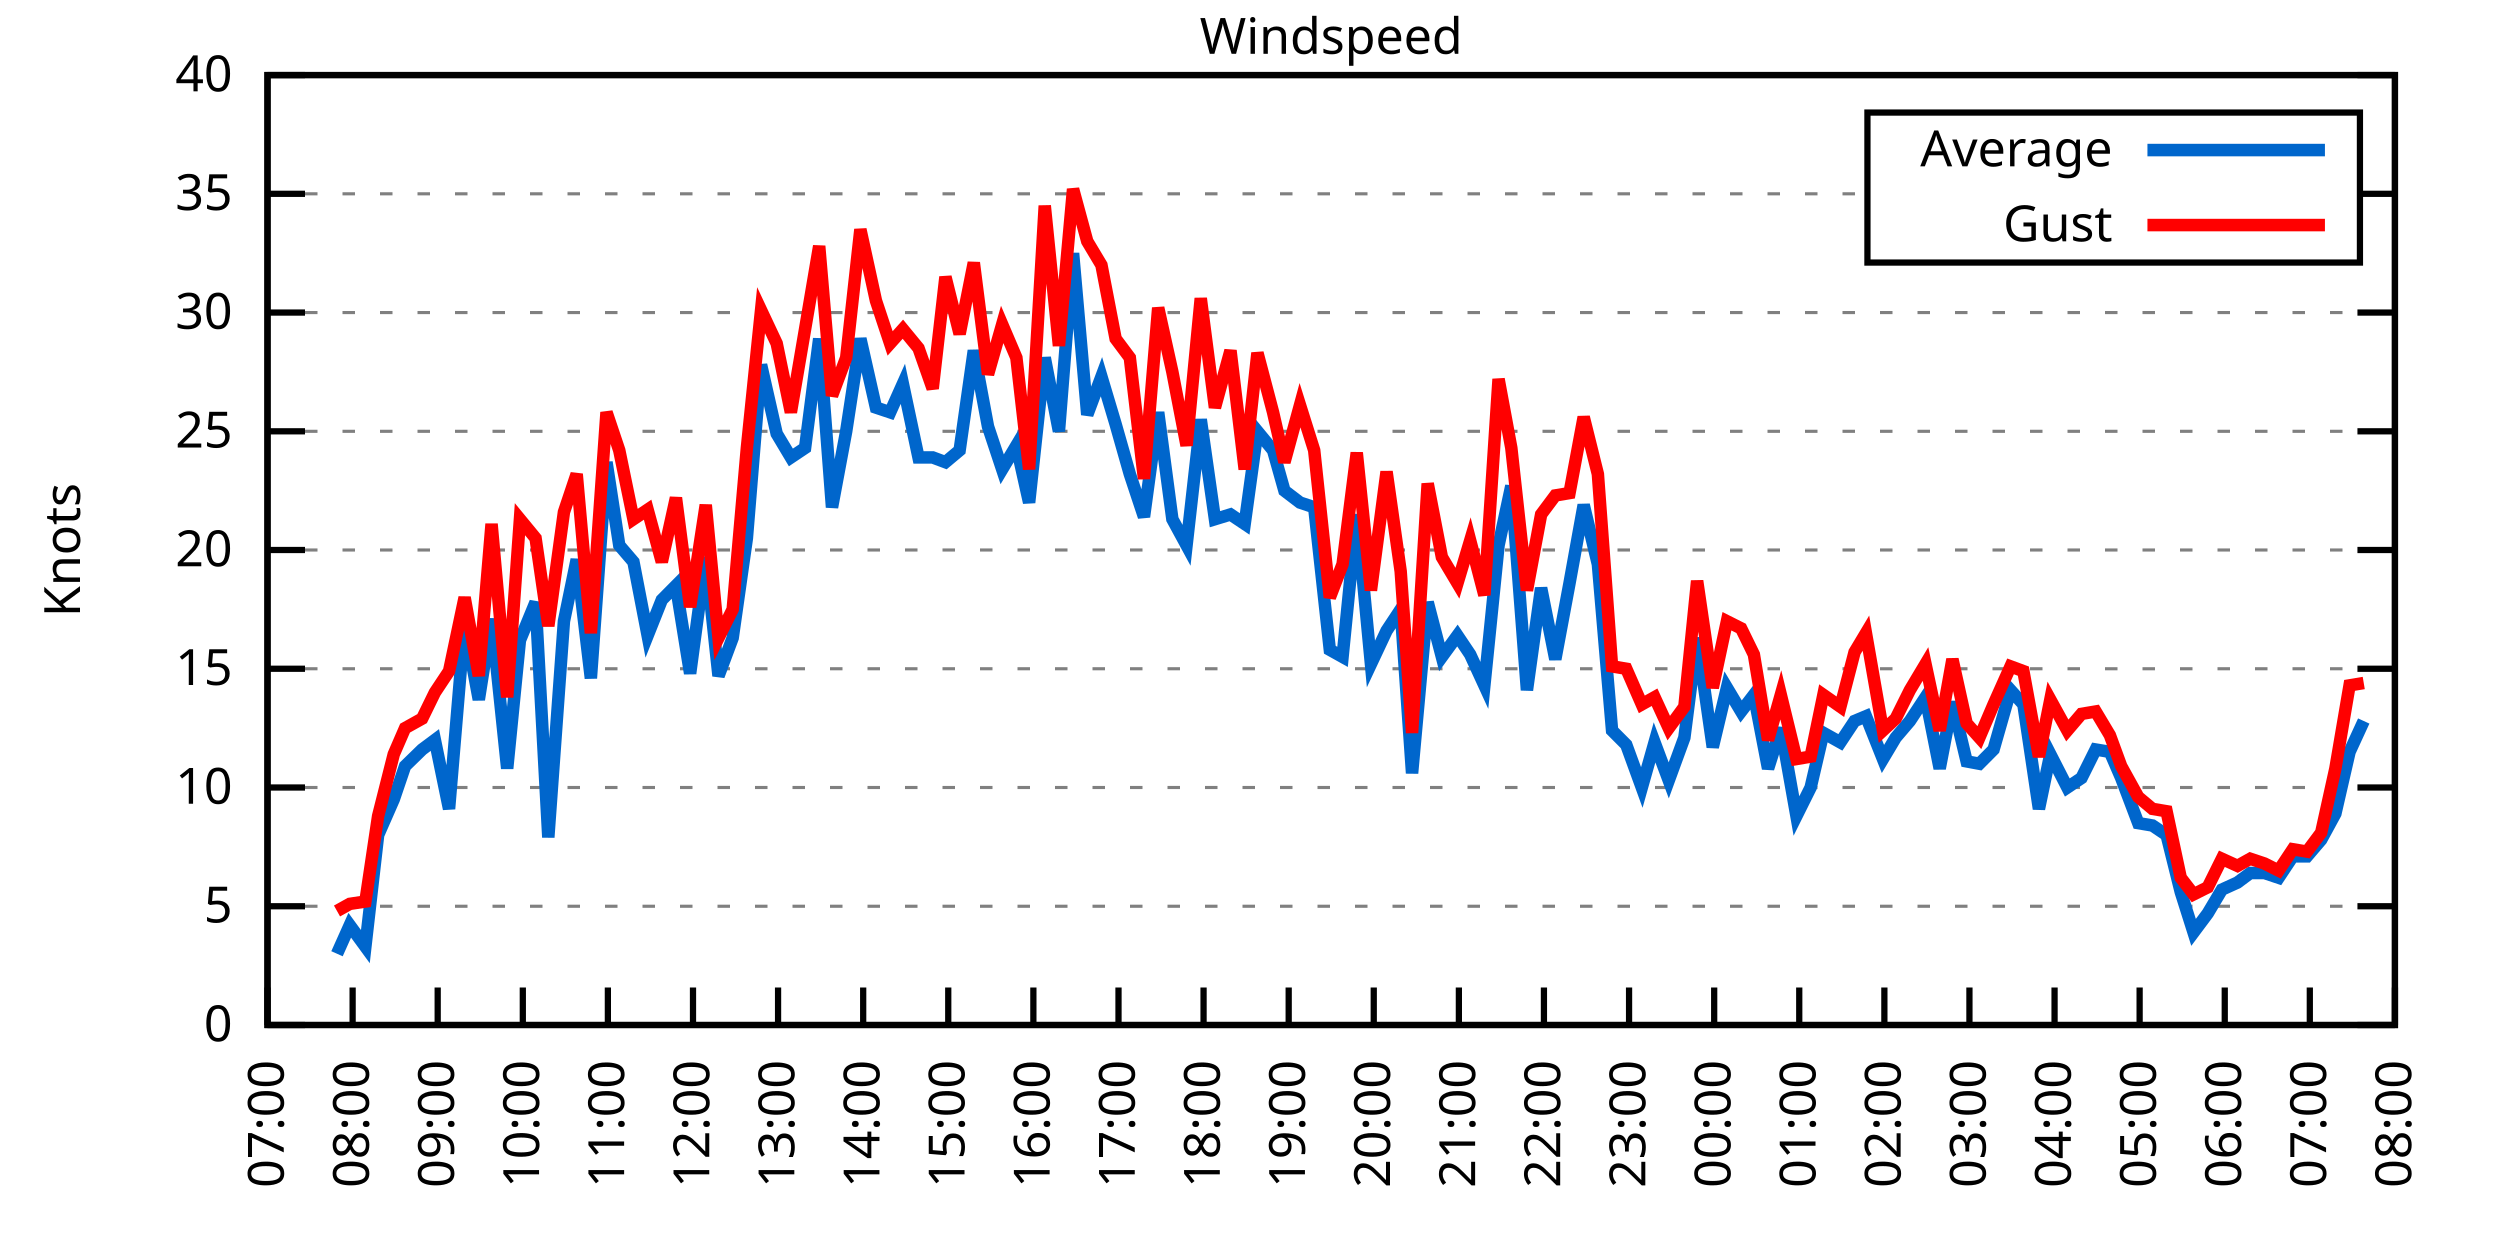
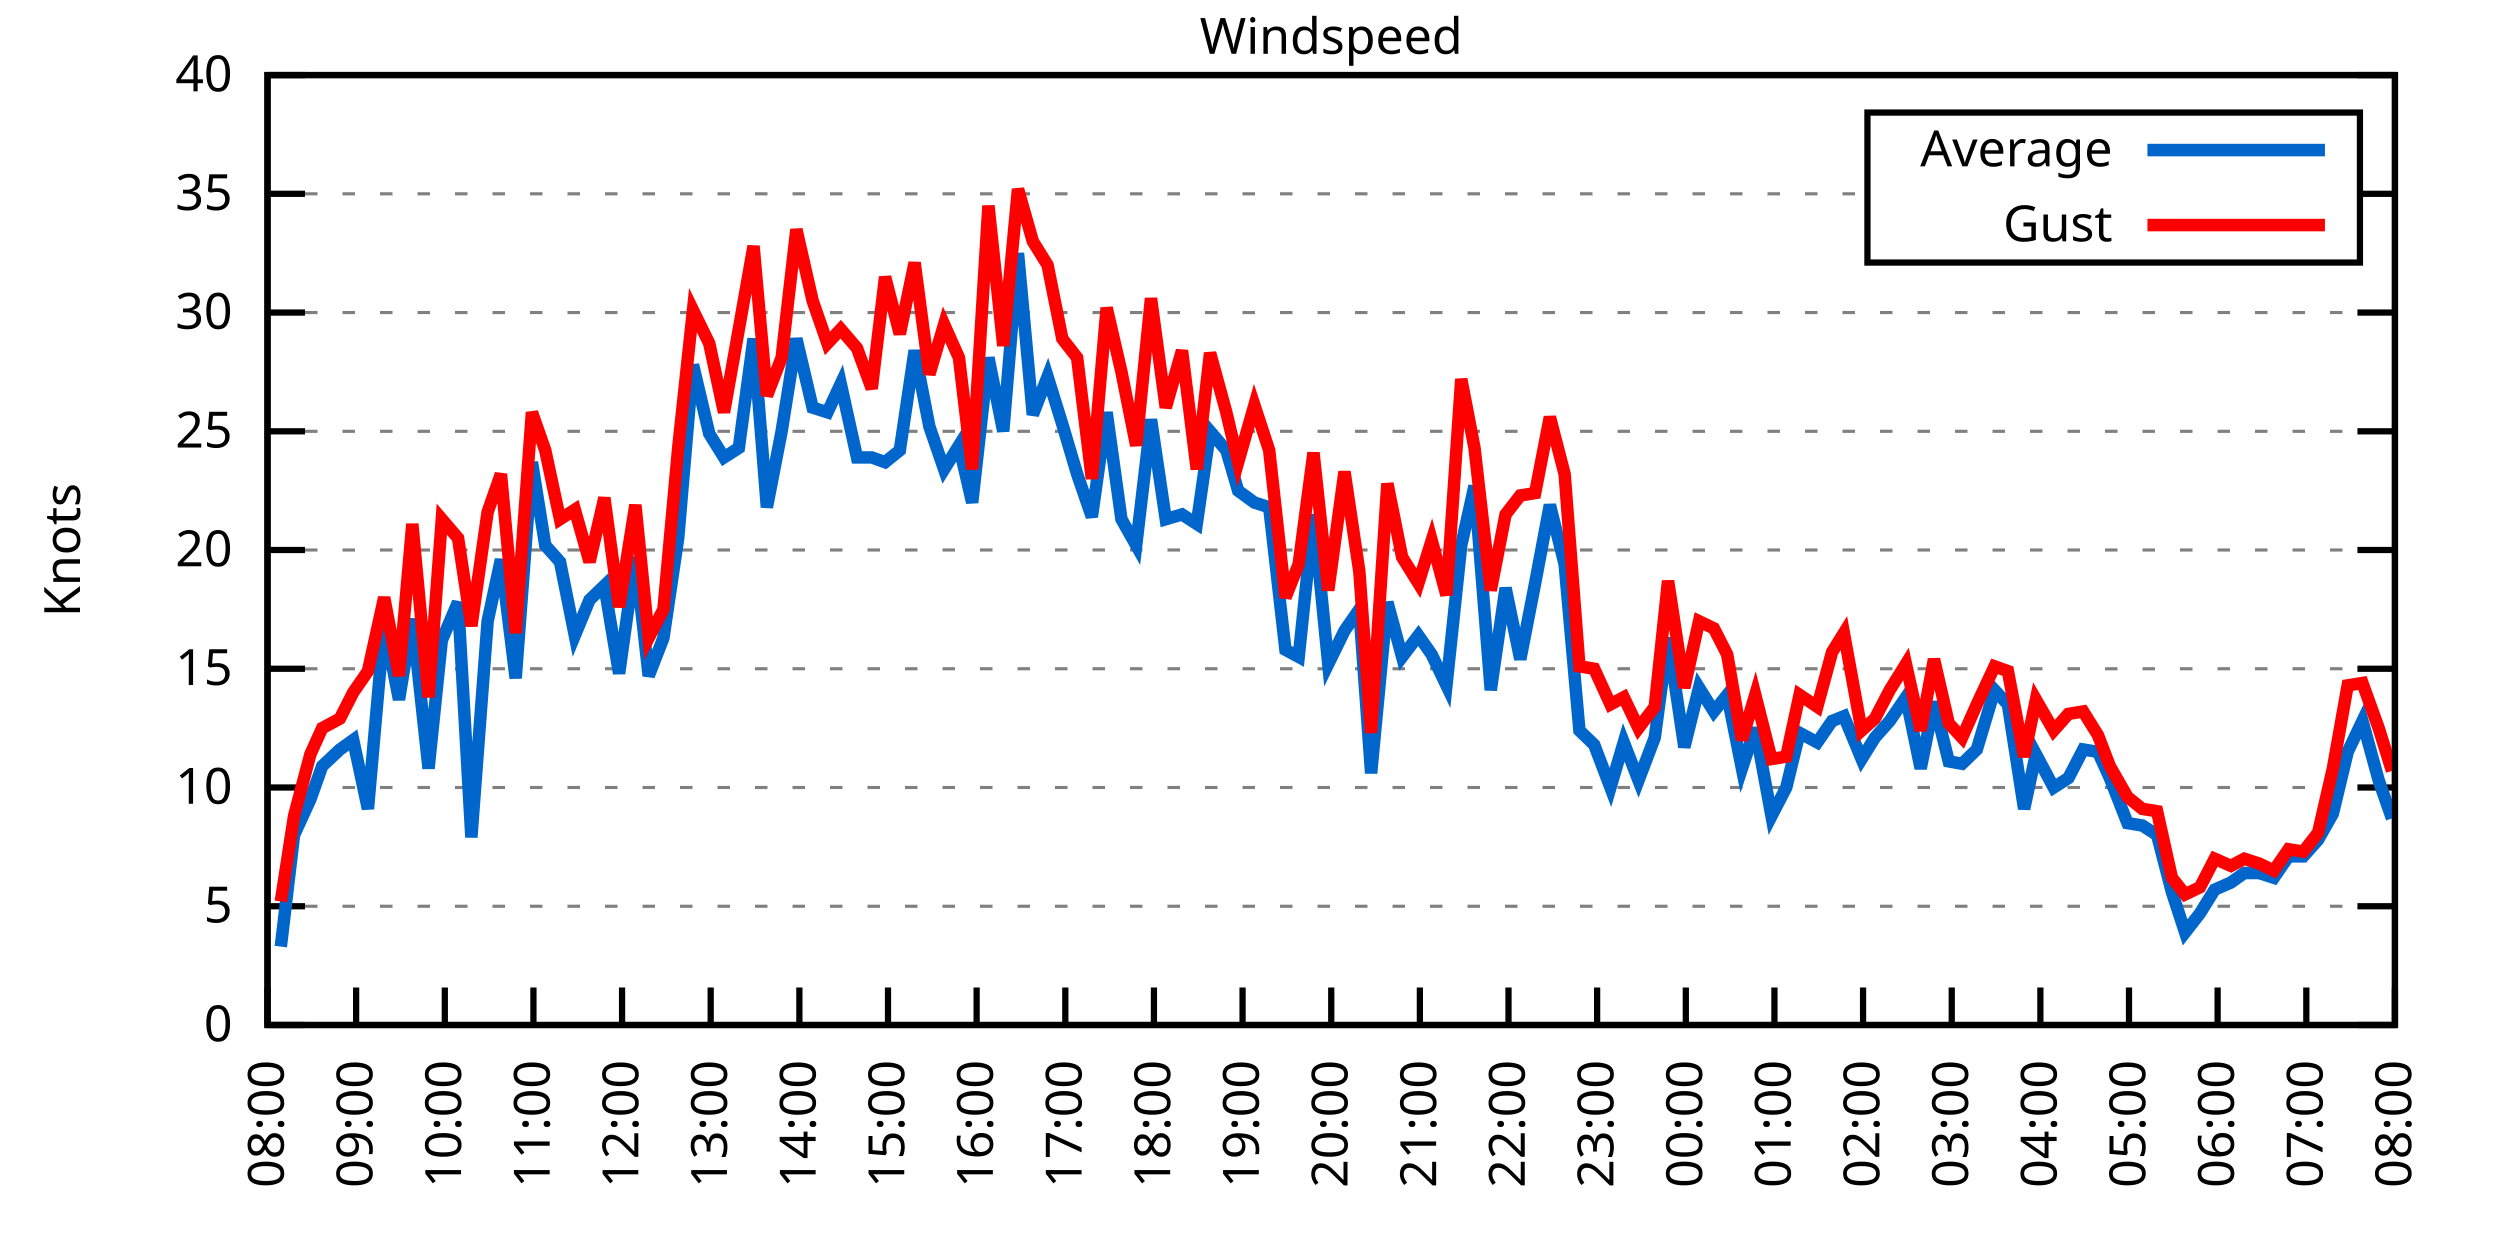
<svg xmlns="http://www.w3.org/2000/svg" xmlns:xlink="http://www.w3.org/1999/xlink" width="400" height="200" viewBox="0 0 400 200">
  <g id="gnuplot_canvas">
    <rect x="0" y="0" width="400" height="200" fill="none" />
    <defs>
      <circle id="gpDot" r="0.5" stroke-width="0.5" stroke="currentColor" />
      <path id="gpPt0" stroke-width="0.333" stroke="currentColor" d="M-1,0 h2 M0,-1 v2" />
      <path id="gpPt1" stroke-width="0.333" stroke="currentColor" d="M-1,-1 L1,1 M1,-1 L-1,1" />
      <path id="gpPt2" stroke-width="0.333" stroke="currentColor" d="M-1,0 L1,0 M0,-1 L0,1 M-1,-1 L1,1 M-1,1 L1,-1" />
      <rect id="gpPt3" stroke-width="0.333" stroke="currentColor" x="-1" y="-1" width="2" height="2" />
      <rect id="gpPt4" stroke-width="0.333" stroke="currentColor" fill="currentColor" x="-1" y="-1" width="2" height="2" />
      <circle id="gpPt5" stroke-width="0.333" stroke="currentColor" cx="0" cy="0" r="1" />
      <use xlink:href="#gpPt5" id="gpPt6" fill="currentColor" stroke="none" />
      <path id="gpPt7" stroke-width="0.333" stroke="currentColor" d="M0,-1.33 L-1.33,0.67 L1.33,0.67 z" />
      <use xlink:href="#gpPt7" id="gpPt8" fill="currentColor" stroke="none" />
      <use xlink:href="#gpPt7" id="gpPt9" stroke="currentColor" transform="rotate(180)" />
      <use xlink:href="#gpPt9" id="gpPt10" fill="currentColor" stroke="none" />
      <use xlink:href="#gpPt3" id="gpPt11" stroke="currentColor" transform="rotate(45)" />
      <use xlink:href="#gpPt11" id="gpPt12" fill="currentColor" stroke="none" />
      <path id="gpPt13" stroke-width="0.333" stroke="currentColor" d="M0,1.330 L1.265,0.411 L0.782,-1.067 L-0.782,-1.076 L-1.265,0.411 z" />
      <use xlink:href="#gpPt13" id="gpPt14" fill="currentColor" stroke="none" />
      <filter id="textbox" filterUnits="objectBoundingBox" x="0" y="0" height="1" width="1">
        <feFlood flood-color="white" flood-opacity="1" result="bgnd" />
        <feComposite in="SourceGraphic" in2="bgnd" operator="atop" />
      </filter>
      <filter id="greybox" filterUnits="objectBoundingBox" x="0" y="0" height="1" width="1">
        <feFlood flood-color="lightgrey" flood-opacity="1" result="grey" />
        <feComposite in="SourceGraphic" in2="grey" operator="atop" />
      </filter>
    </defs>
    <g fill="none" color="white" stroke="currentColor" stroke-width="1.00" stroke-linecap="butt" stroke-linejoin="miter">
</g>
    <g fill="none" color="black" stroke="currentColor" stroke-width="1.00" stroke-linecap="butt" stroke-linejoin="miter">
      <g stroke="none" shape-rendering="crispEdges">
        <polygon fill="rgb(255, 255, 255)" points="42.80,164.00 383.18,164.00 383.18,12.02 42.80,12.02 " />
      </g>
    </g>
    <g fill="none" color="black" stroke="currentColor" stroke-width="1.00" stroke-linecap="butt" stroke-linejoin="miter">
</g>
    <g fill="none" color="black" stroke="black" stroke-width="0.50" stroke-linecap="butt" stroke-linejoin="miter">
</g>
    <g fill="none" color="gray" stroke="currentColor" stroke-width="0.50" stroke-linecap="butt" stroke-linejoin="miter">
      <path stroke="gray" stroke-dasharray="2,4" class="gridline" d="M42.80,164.00 L383.19,164.00  " />
    </g>
    <g fill="none" color="gray" stroke="gray" stroke-width="1.00" stroke-linecap="butt" stroke-linejoin="miter">
</g>
    <g fill="none" color="black" stroke="currentColor" stroke-width="1.00" stroke-linecap="butt" stroke-linejoin="miter">
      <path stroke="black" d="M42.80,164.00 L48.80,164.00 M383.19,164.00 L377.19,164.00  " />
      <g transform="translate(37.20,166.60)" stroke="none" fill="black" font-family="Sans" font-size="8.00" text-anchor="end">
        <text>
          <tspan font-family="Sans"> 0</tspan>
        </text>
      </g>
    </g>
    <g fill="none" color="black" stroke="currentColor" stroke-width="1.00" stroke-linecap="butt" stroke-linejoin="miter">
</g>
    <g fill="none" color="black" stroke="black" stroke-width="0.50" stroke-linecap="butt" stroke-linejoin="miter">
</g>
    <g fill="none" color="gray" stroke="currentColor" stroke-width="0.50" stroke-linecap="butt" stroke-linejoin="miter">
      <path stroke="gray" stroke-dasharray="2,4" class="gridline" d="M42.80,145.00 L383.19,145.00  " />
    </g>
    <g fill="none" color="gray" stroke="gray" stroke-width="1.00" stroke-linecap="butt" stroke-linejoin="miter">
</g>
    <g fill="none" color="black" stroke="currentColor" stroke-width="1.00" stroke-linecap="butt" stroke-linejoin="miter">
      <path stroke="black" d="M42.80,145.00 L48.80,145.00 M383.19,145.00 L377.19,145.00  " />
      <g transform="translate(37.20,147.60)" stroke="none" fill="black" font-family="Sans" font-size="8.00" text-anchor="end">
        <text>
          <tspan font-family="Sans"> 5</tspan>
        </text>
      </g>
    </g>
    <g fill="none" color="black" stroke="currentColor" stroke-width="1.00" stroke-linecap="butt" stroke-linejoin="miter">
</g>
    <g fill="none" color="black" stroke="black" stroke-width="0.50" stroke-linecap="butt" stroke-linejoin="miter">
</g>
    <g fill="none" color="gray" stroke="currentColor" stroke-width="0.50" stroke-linecap="butt" stroke-linejoin="miter">
      <path stroke="gray" stroke-dasharray="2,4" class="gridline" d="M42.80,126.00 L383.19,126.00  " />
    </g>
    <g fill="none" color="gray" stroke="gray" stroke-width="1.00" stroke-linecap="butt" stroke-linejoin="miter">
</g>
    <g fill="none" color="black" stroke="currentColor" stroke-width="1.00" stroke-linecap="butt" stroke-linejoin="miter">
      <path stroke="black" d="M42.80,126.00 L48.80,126.00 M383.19,126.00 L377.19,126.00  " />
      <g transform="translate(37.20,128.60)" stroke="none" fill="black" font-family="Sans" font-size="8.00" text-anchor="end">
        <text>
          <tspan font-family="Sans"> 10</tspan>
        </text>
      </g>
    </g>
    <g fill="none" color="black" stroke="currentColor" stroke-width="1.00" stroke-linecap="butt" stroke-linejoin="miter">
</g>
    <g fill="none" color="black" stroke="black" stroke-width="0.50" stroke-linecap="butt" stroke-linejoin="miter">
</g>
    <g fill="none" color="gray" stroke="currentColor" stroke-width="0.50" stroke-linecap="butt" stroke-linejoin="miter">
      <path stroke="gray" stroke-dasharray="2,4" class="gridline" d="M42.80,107.00 L383.19,107.00  " />
    </g>
    <g fill="none" color="gray" stroke="gray" stroke-width="1.00" stroke-linecap="butt" stroke-linejoin="miter">
</g>
    <g fill="none" color="black" stroke="currentColor" stroke-width="1.00" stroke-linecap="butt" stroke-linejoin="miter">
      <path stroke="black" d="M42.80,107.00 L48.80,107.00 M383.19,107.00 L377.19,107.00  " />
      <g transform="translate(37.20,109.60)" stroke="none" fill="black" font-family="Sans" font-size="8.00" text-anchor="end">
        <text>
          <tspan font-family="Sans"> 15</tspan>
        </text>
      </g>
    </g>
    <g fill="none" color="black" stroke="currentColor" stroke-width="1.00" stroke-linecap="butt" stroke-linejoin="miter">
</g>
    <g fill="none" color="black" stroke="black" stroke-width="0.50" stroke-linecap="butt" stroke-linejoin="miter">
</g>
    <g fill="none" color="gray" stroke="currentColor" stroke-width="0.50" stroke-linecap="butt" stroke-linejoin="miter">
      <path stroke="gray" stroke-dasharray="2,4" class="gridline" d="M42.80,88.00 L383.19,88.00  " />
    </g>
    <g fill="none" color="gray" stroke="gray" stroke-width="1.00" stroke-linecap="butt" stroke-linejoin="miter">
</g>
    <g fill="none" color="black" stroke="currentColor" stroke-width="1.00" stroke-linecap="butt" stroke-linejoin="miter">
      <path stroke="black" d="M42.80,88.00 L48.80,88.00 M383.19,88.00 L377.19,88.00  " />
      <g transform="translate(37.20,90.60)" stroke="none" fill="black" font-family="Sans" font-size="8.00" text-anchor="end">
        <text>
          <tspan font-family="Sans"> 20</tspan>
        </text>
      </g>
    </g>
    <g fill="none" color="black" stroke="currentColor" stroke-width="1.00" stroke-linecap="butt" stroke-linejoin="miter">
</g>
    <g fill="none" color="black" stroke="black" stroke-width="0.50" stroke-linecap="butt" stroke-linejoin="miter">
</g>
    <g fill="none" color="gray" stroke="currentColor" stroke-width="0.50" stroke-linecap="butt" stroke-linejoin="miter">
      <path stroke="gray" stroke-dasharray="2,4" class="gridline" d="M42.80,69.01 L383.19,69.01  " />
    </g>
    <g fill="none" color="gray" stroke="gray" stroke-width="1.00" stroke-linecap="butt" stroke-linejoin="miter">
</g>
    <g fill="none" color="black" stroke="currentColor" stroke-width="1.00" stroke-linecap="butt" stroke-linejoin="miter">
      <path stroke="black" d="M42.80,69.01 L48.80,69.01 M383.19,69.01 L377.19,69.01  " />
      <g transform="translate(37.20,71.61)" stroke="none" fill="black" font-family="Sans" font-size="8.00" text-anchor="end">
        <text>
          <tspan font-family="Sans"> 25</tspan>
        </text>
      </g>
    </g>
    <g fill="none" color="black" stroke="currentColor" stroke-width="1.00" stroke-linecap="butt" stroke-linejoin="miter">
</g>
    <g fill="none" color="black" stroke="black" stroke-width="0.50" stroke-linecap="butt" stroke-linejoin="miter">
</g>
    <g fill="none" color="gray" stroke="currentColor" stroke-width="0.50" stroke-linecap="butt" stroke-linejoin="miter">
      <path stroke="gray" stroke-dasharray="2,4" class="gridline" d="M42.80,50.01 L383.19,50.01  " />
    </g>
    <g fill="none" color="gray" stroke="gray" stroke-width="1.00" stroke-linecap="butt" stroke-linejoin="miter">
</g>
    <g fill="none" color="black" stroke="currentColor" stroke-width="1.00" stroke-linecap="butt" stroke-linejoin="miter">
      <path stroke="black" d="M42.80,50.01 L48.80,50.01 M383.19,50.01 L377.19,50.01  " />
      <g transform="translate(37.20,52.61)" stroke="none" fill="black" font-family="Sans" font-size="8.00" text-anchor="end">
        <text>
          <tspan font-family="Sans"> 30</tspan>
        </text>
      </g>
    </g>
    <g fill="none" color="black" stroke="currentColor" stroke-width="1.00" stroke-linecap="butt" stroke-linejoin="miter">
</g>
    <g fill="none" color="black" stroke="black" stroke-width="0.50" stroke-linecap="butt" stroke-linejoin="miter">
</g>
    <g fill="none" color="gray" stroke="currentColor" stroke-width="0.50" stroke-linecap="butt" stroke-linejoin="miter">
      <path stroke="gray" stroke-dasharray="2,4" class="gridline" d="M42.80,31.01 L298.79,31.01 M377.59,31.01 L383.19,31.01  " />
    </g>
    <g fill="none" color="gray" stroke="gray" stroke-width="1.00" stroke-linecap="butt" stroke-linejoin="miter">
</g>
    <g fill="none" color="black" stroke="currentColor" stroke-width="1.00" stroke-linecap="butt" stroke-linejoin="miter">
      <path stroke="black" d="M42.80,31.01 L48.80,31.01 M383.19,31.01 L377.19,31.01  " />
      <g transform="translate(37.20,33.61)" stroke="none" fill="black" font-family="Sans" font-size="8.00" text-anchor="end">
        <text>
          <tspan font-family="Sans"> 35</tspan>
        </text>
      </g>
    </g>
    <g fill="none" color="black" stroke="currentColor" stroke-width="1.00" stroke-linecap="butt" stroke-linejoin="miter">
</g>
    <g fill="none" color="black" stroke="black" stroke-width="0.50" stroke-linecap="butt" stroke-linejoin="miter">
</g>
    <g fill="none" color="gray" stroke="currentColor" stroke-width="0.50" stroke-linecap="butt" stroke-linejoin="miter">
      <path stroke="gray" stroke-dasharray="2,4" class="gridline" d="M42.80,12.01 L383.19,12.01  " />
    </g>
    <g fill="none" color="gray" stroke="gray" stroke-width="1.00" stroke-linecap="butt" stroke-linejoin="miter">
</g>
    <g fill="none" color="black" stroke="currentColor" stroke-width="1.00" stroke-linecap="butt" stroke-linejoin="miter">
      <path stroke="black" d="M42.80,12.01 L48.80,12.01 M383.19,12.01 L377.19,12.01  " />
      <g transform="translate(37.20,14.61)" stroke="none" fill="black" font-family="Sans" font-size="8.00" text-anchor="end">
        <text>
          <tspan font-family="Sans"> 40</tspan>
        </text>
      </g>
    </g>
    <g fill="none" color="black" stroke="currentColor" stroke-width="1.00" stroke-linecap="butt" stroke-linejoin="miter">
      <path stroke="black" d="M42.80,164.00 L42.80,158.00  " />
      <g transform="translate(45.40,169.60) rotate(270.00)" stroke="none" fill="black" font-family="Sans" font-size="8.00" text-anchor="end">
        <text>
-           <tspan font-family="Sans">07:00</tspan>
-         </text>
-       </g>
-     </g>
-     <g fill="none" color="black" stroke="currentColor" stroke-width="1.00" stroke-linecap="butt" stroke-linejoin="miter">
-       <path stroke="black" d="M56.42,164.00 L56.42,158.00  " />
-       <g transform="translate(59.02,169.60) rotate(270.00)" stroke="none" fill="black" font-family="Sans" font-size="8.00" text-anchor="end">
-         <text>
          <tspan font-family="Sans">08:00</tspan>
        </text>
      </g>
    </g>
    <g fill="none" color="black" stroke="currentColor" stroke-width="1.00" stroke-linecap="butt" stroke-linejoin="miter">
-       <path stroke="black" d="M70.03,164.00 L70.03,158.00  " />
-       <g transform="translate(72.63,169.60) rotate(270.00)" stroke="none" fill="black" font-family="Sans" font-size="8.00" text-anchor="end">
+       <path stroke="black" d="M56.98,164.00 L56.98,158.00  " />
+       <g transform="translate(59.58,169.60) rotate(270.00)" stroke="none" fill="black" font-family="Sans" font-size="8.00" text-anchor="end">
        <text>
          <tspan font-family="Sans">09:00</tspan>
        </text>
      </g>
    </g>
    <g fill="none" color="black" stroke="currentColor" stroke-width="1.00" stroke-linecap="butt" stroke-linejoin="miter">
-       <path stroke="black" d="M83.65,164.00 L83.65,158.00  " />
-       <g transform="translate(86.25,169.60) rotate(270.00)" stroke="none" fill="black" font-family="Sans" font-size="8.00" text-anchor="end">
+       <path stroke="black" d="M71.17,164.00 L71.17,158.00  " />
+       <g transform="translate(73.77,169.60) rotate(270.00)" stroke="none" fill="black" font-family="Sans" font-size="8.00" text-anchor="end">
        <text>
          <tspan font-family="Sans">10:00</tspan>
        </text>
      </g>
    </g>
    <g fill="none" color="black" stroke="currentColor" stroke-width="1.00" stroke-linecap="butt" stroke-linejoin="miter">
-       <path stroke="black" d="M97.26,164.00 L97.26,158.00  " />
-       <g transform="translate(99.86,169.60) rotate(270.00)" stroke="none" fill="black" font-family="Sans" font-size="8.00" text-anchor="end">
+       <path stroke="black" d="M85.35,164.00 L85.35,158.00  " />
+       <g transform="translate(87.95,169.60) rotate(270.00)" stroke="none" fill="black" font-family="Sans" font-size="8.00" text-anchor="end">
        <text>
          <tspan font-family="Sans">11:00</tspan>
        </text>
      </g>
    </g>
    <g fill="none" color="black" stroke="currentColor" stroke-width="1.00" stroke-linecap="butt" stroke-linejoin="miter">
-       <path stroke="black" d="M110.88,164.00 L110.88,158.00  " />
-       <g transform="translate(113.48,169.60) rotate(270.00)" stroke="none" fill="black" font-family="Sans" font-size="8.00" text-anchor="end">
+       <path stroke="black" d="M99.53,164.00 L99.53,158.00  " />
+       <g transform="translate(102.13,169.60) rotate(270.00)" stroke="none" fill="black" font-family="Sans" font-size="8.00" text-anchor="end">
        <text>
          <tspan font-family="Sans">12:00</tspan>
        </text>
      </g>
    </g>
    <g fill="none" color="black" stroke="currentColor" stroke-width="1.00" stroke-linecap="butt" stroke-linejoin="miter">
-       <path stroke="black" d="M124.49,164.00 L124.49,158.00  " />
-       <g transform="translate(127.09,169.60) rotate(270.00)" stroke="none" fill="black" font-family="Sans" font-size="8.00" text-anchor="end">
+       <path stroke="black" d="M113.71,164.00 L113.71,158.00  " />
+       <g transform="translate(116.31,169.60) rotate(270.00)" stroke="none" fill="black" font-family="Sans" font-size="8.00" text-anchor="end">
        <text>
          <tspan font-family="Sans">13:00</tspan>
        </text>
      </g>
    </g>
    <g fill="none" color="black" stroke="currentColor" stroke-width="1.00" stroke-linecap="butt" stroke-linejoin="miter">
-       <path stroke="black" d="M138.11,164.00 L138.11,158.00  " />
-       <g transform="translate(140.71,169.60) rotate(270.00)" stroke="none" fill="black" font-family="Sans" font-size="8.00" text-anchor="end">
+       <path stroke="black" d="M127.90,164.00 L127.90,158.00  " />
+       <g transform="translate(130.50,169.60) rotate(270.00)" stroke="none" fill="black" font-family="Sans" font-size="8.00" text-anchor="end">
        <text>
          <tspan font-family="Sans">14:00</tspan>
        </text>
      </g>
    </g>
    <g fill="none" color="black" stroke="currentColor" stroke-width="1.00" stroke-linecap="butt" stroke-linejoin="miter">
-       <path stroke="black" d="M151.72,164.00 L151.72,158.00  " />
-       <g transform="translate(154.32,169.60) rotate(270.00)" stroke="none" fill="black" font-family="Sans" font-size="8.00" text-anchor="end">
+       <path stroke="black" d="M142.08,164.00 L142.08,158.00  " />
+       <g transform="translate(144.68,169.60) rotate(270.00)" stroke="none" fill="black" font-family="Sans" font-size="8.00" text-anchor="end">
        <text>
          <tspan font-family="Sans">15:00</tspan>
        </text>
      </g>
    </g>
    <g fill="none" color="black" stroke="currentColor" stroke-width="1.00" stroke-linecap="butt" stroke-linejoin="miter">
-       <path stroke="black" d="M165.34,164.00 L165.34,158.00  " />
-       <g transform="translate(167.94,169.60) rotate(270.00)" stroke="none" fill="black" font-family="Sans" font-size="8.00" text-anchor="end">
+       <path stroke="black" d="M156.26,164.00 L156.26,158.00  " />
+       <g transform="translate(158.86,169.60) rotate(270.00)" stroke="none" fill="black" font-family="Sans" font-size="8.00" text-anchor="end">
        <text>
          <tspan font-family="Sans">16:00</tspan>
        </text>
      </g>
    </g>
    <g fill="none" color="black" stroke="currentColor" stroke-width="1.00" stroke-linecap="butt" stroke-linejoin="miter">
-       <path stroke="black" d="M178.96,164.00 L178.96,158.00  " />
-       <g transform="translate(181.56,169.60) rotate(270.00)" stroke="none" fill="black" font-family="Sans" font-size="8.00" text-anchor="end">
+       <path stroke="black" d="M170.45,164.00 L170.45,158.00  " />
+       <g transform="translate(173.05,169.60) rotate(270.00)" stroke="none" fill="black" font-family="Sans" font-size="8.00" text-anchor="end">
        <text>
          <tspan font-family="Sans">17:00</tspan>
        </text>
      </g>
    </g>
    <g fill="none" color="black" stroke="currentColor" stroke-width="1.00" stroke-linecap="butt" stroke-linejoin="miter">
-       <path stroke="black" d="M192.57,164.00 L192.57,158.00  " />
-       <g transform="translate(195.17,169.60) rotate(270.00)" stroke="none" fill="black" font-family="Sans" font-size="8.00" text-anchor="end">
+       <path stroke="black" d="M184.63,164.00 L184.63,158.00  " />
+       <g transform="translate(187.23,169.60) rotate(270.00)" stroke="none" fill="black" font-family="Sans" font-size="8.00" text-anchor="end">
        <text>
          <tspan font-family="Sans">18:00</tspan>
        </text>
      </g>
    </g>
    <g fill="none" color="black" stroke="currentColor" stroke-width="1.00" stroke-linecap="butt" stroke-linejoin="miter">
-       <path stroke="black" d="M206.19,164.00 L206.19,158.00  " />
-       <g transform="translate(208.79,169.60) rotate(270.00)" stroke="none" fill="black" font-family="Sans" font-size="8.00" text-anchor="end">
+       <path stroke="black" d="M198.81,164.00 L198.81,158.00  " />
+       <g transform="translate(201.41,169.60) rotate(270.00)" stroke="none" fill="black" font-family="Sans" font-size="8.00" text-anchor="end">
        <text>
          <tspan font-family="Sans">19:00</tspan>
        </text>
      </g>
    </g>
    <g fill="none" color="black" stroke="currentColor" stroke-width="1.00" stroke-linecap="butt" stroke-linejoin="miter">
-       <path stroke="black" d="M219.80,164.00 L219.80,158.00  " />
-       <g transform="translate(222.40,169.60) rotate(270.00)" stroke="none" fill="black" font-family="Sans" font-size="8.00" text-anchor="end">
+       <path stroke="black" d="M213.00,164.00 L213.00,158.00  " />
+       <g transform="translate(215.60,169.60) rotate(270.00)" stroke="none" fill="black" font-family="Sans" font-size="8.00" text-anchor="end">
        <text>
          <tspan font-family="Sans">20:00</tspan>
        </text>
      </g>
    </g>
    <g fill="none" color="black" stroke="currentColor" stroke-width="1.00" stroke-linecap="butt" stroke-linejoin="miter">
-       <path stroke="black" d="M233.42,164.00 L233.42,158.00  " />
-       <g transform="translate(236.02,169.60) rotate(270.00)" stroke="none" fill="black" font-family="Sans" font-size="8.00" text-anchor="end">
+       <path stroke="black" d="M227.18,164.00 L227.18,158.00  " />
+       <g transform="translate(229.78,169.60) rotate(270.00)" stroke="none" fill="black" font-family="Sans" font-size="8.00" text-anchor="end">
        <text>
          <tspan font-family="Sans">21:00</tspan>
        </text>
      </g>
    </g>
    <g fill="none" color="black" stroke="currentColor" stroke-width="1.00" stroke-linecap="butt" stroke-linejoin="miter">
-       <path stroke="black" d="M247.03,164.00 L247.03,158.00  " />
-       <g transform="translate(249.63,169.60) rotate(270.00)" stroke="none" fill="black" font-family="Sans" font-size="8.00" text-anchor="end">
+       <path stroke="black" d="M241.36,164.00 L241.36,158.00  " />
+       <g transform="translate(243.96,169.60) rotate(270.00)" stroke="none" fill="black" font-family="Sans" font-size="8.00" text-anchor="end">
        <text>
          <tspan font-family="Sans">22:00</tspan>
        </text>
      </g>
    </g>
    <g fill="none" color="black" stroke="currentColor" stroke-width="1.00" stroke-linecap="butt" stroke-linejoin="miter">
-       <path stroke="black" d="M260.65,164.00 L260.65,158.00  " />
-       <g transform="translate(263.25,169.60) rotate(270.00)" stroke="none" fill="black" font-family="Sans" font-size="8.00" text-anchor="end">
+       <path stroke="black" d="M255.54,164.00 L255.54,158.00  " />
+       <g transform="translate(258.14,169.60) rotate(270.00)" stroke="none" fill="black" font-family="Sans" font-size="8.00" text-anchor="end">
        <text>
          <tspan font-family="Sans">23:00</tspan>
        </text>
      </g>
    </g>
    <g fill="none" color="black" stroke="currentColor" stroke-width="1.00" stroke-linecap="butt" stroke-linejoin="miter">
-       <path stroke="black" d="M274.27,164.00 L274.27,158.00  " />
-       <g transform="translate(276.87,169.60) rotate(270.00)" stroke="none" fill="black" font-family="Sans" font-size="8.00" text-anchor="end">
+       <path stroke="black" d="M269.73,164.00 L269.73,158.00  " />
+       <g transform="translate(272.33,169.60) rotate(270.00)" stroke="none" fill="black" font-family="Sans" font-size="8.00" text-anchor="end">
        <text>
          <tspan font-family="Sans">00:00</tspan>
        </text>
      </g>
    </g>
    <g fill="none" color="black" stroke="currentColor" stroke-width="1.00" stroke-linecap="butt" stroke-linejoin="miter">
-       <path stroke="black" d="M287.88,164.00 L287.88,158.00  " />
-       <g transform="translate(290.48,169.60) rotate(270.00)" stroke="none" fill="black" font-family="Sans" font-size="8.00" text-anchor="end">
+       <path stroke="black" d="M283.91,164.00 L283.91,158.00  " />
+       <g transform="translate(286.51,169.60) rotate(270.00)" stroke="none" fill="black" font-family="Sans" font-size="8.00" text-anchor="end">
        <text>
          <tspan font-family="Sans">01:00</tspan>
        </text>
      </g>
    </g>
    <g fill="none" color="black" stroke="currentColor" stroke-width="1.00" stroke-linecap="butt" stroke-linejoin="miter">
-       <path stroke="black" d="M301.50,164.00 L301.50,158.00  " />
-       <g transform="translate(304.10,169.60) rotate(270.00)" stroke="none" fill="black" font-family="Sans" font-size="8.00" text-anchor="end">
+       <path stroke="black" d="M298.09,164.00 L298.09,158.00  " />
+       <g transform="translate(300.69,169.60) rotate(270.00)" stroke="none" fill="black" font-family="Sans" font-size="8.00" text-anchor="end">
        <text>
          <tspan font-family="Sans">02:00</tspan>
        </text>
      </g>
    </g>
    <g fill="none" color="black" stroke="currentColor" stroke-width="1.00" stroke-linecap="butt" stroke-linejoin="miter">
-       <path stroke="black" d="M315.11,164.00 L315.11,158.00  " />
-       <g transform="translate(317.71,169.60) rotate(270.00)" stroke="none" fill="black" font-family="Sans" font-size="8.00" text-anchor="end">
+       <path stroke="black" d="M312.28,164.00 L312.28,158.00  " />
+       <g transform="translate(314.88,169.60) rotate(270.00)" stroke="none" fill="black" font-family="Sans" font-size="8.00" text-anchor="end">
        <text>
          <tspan font-family="Sans">03:00</tspan>
        </text>
      </g>
    </g>
    <g fill="none" color="black" stroke="currentColor" stroke-width="1.00" stroke-linecap="butt" stroke-linejoin="miter">
-       <path stroke="black" d="M328.73,164.00 L328.73,158.00  " />
-       <g transform="translate(331.33,169.60) rotate(270.00)" stroke="none" fill="black" font-family="Sans" font-size="8.00" text-anchor="end">
+       <path stroke="black" d="M326.46,164.00 L326.46,158.00  " />
+       <g transform="translate(329.06,169.60) rotate(270.00)" stroke="none" fill="black" font-family="Sans" font-size="8.00" text-anchor="end">
        <text>
          <tspan font-family="Sans">04:00</tspan>
        </text>
      </g>
    </g>
    <g fill="none" color="black" stroke="currentColor" stroke-width="1.00" stroke-linecap="butt" stroke-linejoin="miter">
-       <path stroke="black" d="M342.34,164.00 L342.34,158.00  " />
-       <g transform="translate(344.94,169.60) rotate(270.00)" stroke="none" fill="black" font-family="Sans" font-size="8.00" text-anchor="end">
+       <path stroke="black" d="M340.64,164.00 L340.64,158.00  " />
+       <g transform="translate(343.24,169.60) rotate(270.00)" stroke="none" fill="black" font-family="Sans" font-size="8.00" text-anchor="end">
        <text>
          <tspan font-family="Sans">05:00</tspan>
        </text>
      </g>
    </g>
    <g fill="none" color="black" stroke="currentColor" stroke-width="1.00" stroke-linecap="butt" stroke-linejoin="miter">
-       <path stroke="black" d="M355.96,164.00 L355.96,158.00  " />
-       <g transform="translate(358.56,169.60) rotate(270.00)" stroke="none" fill="black" font-family="Sans" font-size="8.00" text-anchor="end">
+       <path stroke="black" d="M354.82,164.00 L354.82,158.00  " />
+       <g transform="translate(357.42,169.60) rotate(270.00)" stroke="none" fill="black" font-family="Sans" font-size="8.00" text-anchor="end">
        <text>
          <tspan font-family="Sans">06:00</tspan>
        </text>
      </g>
    </g>
    <g fill="none" color="black" stroke="currentColor" stroke-width="1.00" stroke-linecap="butt" stroke-linejoin="miter">
-       <path stroke="black" d="M369.57,164.00 L369.57,158.00  " />
-       <g transform="translate(372.17,169.60) rotate(270.00)" stroke="none" fill="black" font-family="Sans" font-size="8.00" text-anchor="end">
+       <path stroke="black" d="M369.01,164.00 L369.01,158.00  " />
+       <g transform="translate(371.61,169.60) rotate(270.00)" stroke="none" fill="black" font-family="Sans" font-size="8.00" text-anchor="end">
        <text>
          <tspan font-family="Sans">07:00</tspan>
        </text>
      </g>
    </g>
    <g fill="none" color="black" stroke="currentColor" stroke-width="1.00" stroke-linecap="butt" stroke-linejoin="miter">
      <path stroke="black" d="M383.19,164.00 L383.19,158.00  " />
      <g transform="translate(385.79,169.60) rotate(270.00)" stroke="none" fill="black" font-family="Sans" font-size="8.00" text-anchor="end">
        <text>
          <tspan font-family="Sans">08:00</tspan>
        </text>
      </g>
    </g>
    <g fill="none" color="black" stroke="currentColor" stroke-width="1.00" stroke-linecap="butt" stroke-linejoin="miter">
</g>
    <g fill="none" color="black" stroke="currentColor" stroke-width="1.00" stroke-linecap="butt" stroke-linejoin="miter">
      <path stroke="black" d="M42.80,12.01 L42.80,164.00 L383.19,164.00 L383.19,12.01 L42.80,12.01 Z  " />
    </g>
    <g fill="none" color="black" stroke="currentColor" stroke-width="1.00" stroke-linecap="butt" stroke-linejoin="miter">
</g>
    <g fill="none" color="black" stroke="currentColor" stroke-width="1.00" stroke-linecap="butt" stroke-linejoin="miter">
      <path stroke="black" d="M298.79,42.01 L298.79,18.01 L377.59,18.01 L377.59,42.01 L298.79,42.01 Z  " />
    </g>
    <g id="Windspeed_plot_1">
      <g fill="none" color="white" stroke="black" stroke-width="2.00" stroke-linecap="butt" stroke-linejoin="miter">
</g>
      <g fill="none" color="black" stroke="currentColor" stroke-width="2.00" stroke-linecap="butt" stroke-linejoin="miter">
        <g transform="translate(337.99,26.61)" stroke="none" fill="black" font-family="Sans" font-size="8.00" text-anchor="end">
          <text>
            <tspan font-family="Sans">Average</tspan>
          </text>
        </g>
      </g>
      <g fill="none" color="black" stroke="currentColor" stroke-width="2.00" stroke-linecap="butt" stroke-linejoin="miter">
-         <path stroke="rgb(  0, 102, 204)" d="M343.59,24.01 L371.99,24.01 M53.92,152.60 L55.96,148.04 L58.46,151.46 L60.50,133.60 L63.00,127.90 L64.81,122.58   L67.54,119.92 L69.58,118.40 L71.85,129.42 L74.34,99.78 L76.61,111.94 L78.65,99.02 L81.15,122.96 L83.19,102.44   L85.69,96.36 L87.73,133.98 L90.23,99.40 L92.27,89.52 L94.54,108.52 L97.04,73.95 L99.08,87.25 L101.35,89.90   L103.62,101.68 L105.89,95.98 L108.15,93.70 L110.42,107.76 L112.92,89.14 L114.96,108.14 L117.23,102.06 L119.50,86.11   L121.77,58.37 L124.27,69.39 L126.54,73.19 L128.81,71.67 L131.07,54.19 L133.12,81.17 L135.39,69.01 L137.66,54.19   L140.15,65.21 L142.42,65.97 L144.46,61.41 L146.96,73.19 L149.23,73.19 L151.27,73.95 L153.54,72.05 L155.81,56.09   L158.08,68.25 L160.35,75.09 L162.62,71.29 L164.66,80.41 L167.16,57.23 L169.43,69.01 L171.69,40.51 L173.96,66.35   L176.23,60.27 L178.50,67.87 L180.77,75.85 L183.04,82.69 L185.31,65.97 L187.58,83.07 L189.85,87.25 L192.12,67.11   L194.39,83.07 L196.88,82.31 L199.15,83.83 L201.19,69.01 L203.69,72.05 L205.51,78.51 L208.00,80.41 L210.27,81.17   L212.77,103.96 L214.81,105.10 L217.08,82.31 L219.35,106.24 L221.85,100.92 L224.11,97.50 L225.93,123.72 L228.43,96.36   L230.70,105.10 L233.19,101.68 L235.23,104.72 L237.50,109.66 L239.77,87.25 L241.81,77.75 L244.31,110.42 L246.58,94.08   L248.85,105.48 L251.12,93.32 L253.39,80.79 L255.66,90.28 L257.93,116.88 L260.20,119.16 L262.69,126.00 L264.73,118.78   L267.00,124.86 L269.50,118.02 L271.54,102.06 L274.04,119.54 L276.31,110.04 L278.58,113.84 L280.62,111.18 L282.89,122.96   L284.93,116.50 L287.43,130.56 L289.70,126.00 L291.74,117.26 L294.46,118.78 L296.73,115.36 L298.55,114.60 L301.27,121.44   L303.31,118.02 L305.58,115.36 L308.08,111.56 L310.35,122.96 L312.39,112.32 L314.66,121.82 L316.70,122.20 L318.97,119.92   L321.69,110.42 L323.74,112.70 L326.23,129.42 L328.05,120.68 L330.77,126.00 L333.04,124.48 L335.31,119.92 L337.58,120.30   L339.39,124.48 L342.12,131.70 L344.39,132.08 L346.65,133.60 L348.92,142.72 L350.97,149.18 L353.24,146.14 L355.50,142.34   L358.00,141.20 L360.04,139.68 L362.31,139.68 L364.58,140.44 L366.85,137.02 L369.12,137.02 L371.39,134.36 L373.66,130.18   L375.93,120.30 L378.20,115.36  " />
+         <path stroke="rgb(  0, 102, 204)" d="M343.59,24.01 L371.99,24.01 M44.93,151.46 L47.05,133.60 L49.66,127.90 L51.55,122.58 L54.38,119.92 L56.51,118.40   L58.87,129.42 L61.47,99.78 L63.84,111.94 L65.97,99.02 L68.57,122.96 L70.69,102.44 L73.29,96.36 L75.42,133.98   L78.02,99.40 L80.15,89.52 L82.51,108.52 L85.11,73.95 L87.24,87.25 L89.60,89.90 L91.97,101.68 L94.33,95.98   L96.70,93.70 L99.06,107.76 L101.66,89.14 L103.79,108.14 L106.15,102.06 L108.51,86.11 L110.88,58.37 L113.48,69.39   L115.84,73.19 L118.21,71.67 L120.57,54.19 L122.70,81.17 L125.06,69.01 L127.42,54.19 L130.02,65.21 L132.39,65.97   L134.52,61.41 L137.12,73.19 L139.48,73.19 L141.61,73.95 L143.97,72.05 L146.34,56.09 L148.70,68.25 L151.06,75.09   L153.43,71.29 L155.55,80.41 L158.15,57.23 L160.52,69.01 L162.88,40.51 L165.25,66.35 L167.61,60.27 L169.97,67.87   L172.34,75.85 L174.70,82.69 L177.06,65.97 L179.43,83.07 L181.79,87.25 L184.16,67.11 L186.52,83.07 L189.12,82.31   L191.48,83.83 L193.61,69.01 L196.21,72.05 L198.10,78.51 L200.70,80.41 L203.07,81.17 L205.67,103.96 L207.79,105.10   L210.16,82.31 L212.52,106.24 L215.12,100.92 L217.49,97.50 L219.38,123.72 L221.98,96.36 L224.34,105.10 L226.94,101.68   L229.07,104.72 L231.43,109.66 L233.80,87.25 L235.92,77.75 L238.52,110.42 L240.89,94.08 L243.25,105.48 L245.62,93.32   L247.98,80.79 L250.34,90.28 L252.71,116.88 L255.07,119.16 L257.67,126.00 L259.80,118.78 L262.16,124.86 L264.76,118.02   L266.89,102.06 L269.49,119.54 L271.85,110.04 L274.22,113.84 L276.35,111.18 L278.71,122.96 L280.84,116.50 L283.44,130.56   L285.80,126.00 L287.93,117.26 L290.76,118.78 L293.13,115.36 L295.02,114.60 L297.86,121.44 L299.98,118.02 L302.35,115.36   L304.95,111.56 L307.31,122.96 L309.44,112.32 L311.80,121.82 L313.93,122.20 L316.29,119.92 L319.13,110.42 L321.26,112.70   L323.86,129.42 L325.75,120.68 L328.59,126.00 L330.95,124.48 L333.31,119.92 L335.68,120.30 L337.57,124.48 L340.40,131.70   L342.77,132.08 L345.13,133.60 L347.50,142.72 L349.62,149.18 L351.99,146.14 L354.35,142.34 L356.95,141.20 L359.08,139.68   L361.44,139.68 L363.81,140.44 L366.17,137.02 L368.53,137.02 L370.90,134.36 L373.26,130.18 L375.63,120.30 L377.99,115.36   L380.59,124.86 L382.72,130.94  " />
      </g>
    </g>
    <g id="Windspeed_plot_2">
      <g fill="none" color="black" stroke="currentColor" stroke-width="2.00" stroke-linecap="butt" stroke-linejoin="miter">
        <g transform="translate(337.99,38.61)" stroke="none" fill="black" font-family="Sans" font-size="8.00" text-anchor="end">
          <text>
            <tspan font-family="Sans">Gust</tspan>
          </text>
        </g>
      </g>
      <g fill="none" color="black" stroke="currentColor" stroke-width="2.00" stroke-linecap="butt" stroke-linejoin="miter">
-         <path stroke="rgb(255,   0,   0)" d="M343.59,36.01 L371.99,36.01 M53.92,145.76 L55.96,144.62 L58.46,144.24 L60.50,130.56 L63.00,120.68 L64.81,116.50   L67.54,114.98 L69.58,110.80 L71.85,107.38 L74.34,95.60 L76.61,108.14 L78.65,83.83 L81.15,111.56 L83.19,83.07   L85.69,86.11 L87.73,100.16 L90.23,81.93 L92.27,75.85 L94.54,101.30 L97.04,65.97 L99.08,72.05 L101.35,83.07   L103.62,81.55 L105.89,89.90 L108.15,79.65 L110.42,97.12 L112.92,80.79 L114.96,102.06 L117.23,97.50 L119.50,71.67   L121.77,49.63 L124.27,54.95 L126.54,65.97 L128.81,52.67 L131.07,39.37 L133.12,63.31 L135.39,57.23 L137.66,36.71   L140.15,48.11 L142.42,54.95 L144.46,52.67 L146.96,55.71 L149.23,62.17 L151.27,44.31 L153.54,53.43 L155.81,42.03   L158.08,59.89 L160.35,51.91 L162.62,57.23 L164.66,75.09 L167.16,32.91 L169.43,55.33 L171.69,30.25 L173.96,38.61   L176.23,42.41 L178.50,54.19 L180.77,57.23 L183.04,76.61 L185.31,49.25 L187.58,59.51 L189.85,71.29 L192.12,47.73   L194.39,65.21 L196.88,56.09 L199.15,75.09 L201.19,56.47 L203.69,65.97 L205.51,73.95 L208.00,64.83 L210.27,72.05   L212.77,95.60 L214.81,90.28 L217.08,72.43 L219.35,94.46 L221.85,75.47 L224.11,91.42 L225.93,117.26 L228.43,77.37   L230.70,89.14 L233.19,93.32 L235.23,86.49 L237.50,95.22 L239.77,60.65 L241.81,71.67 L244.31,94.46 L246.58,82.31   L248.85,79.27 L251.12,78.89 L253.39,66.73 L255.66,75.85 L257.93,106.62 L260.20,107.00 L262.69,112.70 L264.73,111.56   L267.00,116.50 L269.50,113.08 L271.54,92.94 L274.04,110.04 L276.31,99.40 L278.58,100.54 L280.62,104.72 L282.89,118.40   L284.93,111.18 L287.43,121.44 L289.70,121.06 L291.74,111.18 L294.46,113.08 L296.73,104.34 L298.55,101.30 L301.27,116.88   L303.31,114.98 L305.58,110.42 L308.08,106.24 L310.35,116.88 L312.39,105.48 L314.66,115.74 L316.70,118.02 L318.97,112.70   L321.69,106.62 L323.74,107.38 L326.23,121.06 L328.05,111.94 L330.77,116.88 L333.04,114.22 L335.31,113.84 L337.58,117.64   L339.39,122.58 L342.12,127.52 L344.39,129.42 L346.65,129.80 L348.92,140.44 L350.97,143.10 L353.24,141.96 L355.50,137.40   L358.00,138.54 L360.04,137.40 L362.31,138.16 L364.58,139.30 L366.85,135.88 L369.12,136.26 L371.39,133.22 L373.66,122.96   L375.93,109.66 L378.20,109.28  " />
+         <path stroke="rgb(255,   0,   0)" d="M343.59,36.01 L371.99,36.01 M44.93,144.24 L47.05,130.56 L49.66,120.68 L51.55,116.50 L54.38,114.98 L56.51,110.80   L58.87,107.38 L61.47,95.60 L63.84,108.14 L65.97,83.83 L68.57,111.56 L70.69,83.07 L73.29,86.11 L75.42,100.16   L78.02,81.93 L80.15,75.85 L82.51,101.30 L85.11,65.97 L87.24,72.05 L89.60,83.07 L91.97,81.55 L94.33,89.90   L96.70,79.65 L99.06,97.12 L101.66,80.79 L103.79,102.06 L106.15,97.50 L108.51,71.67 L110.88,49.63 L113.48,54.95   L115.84,65.97 L118.21,52.67 L120.57,39.37 L122.70,63.31 L125.06,57.23 L127.42,36.71 L130.02,48.11 L132.39,54.95   L134.52,52.67 L137.12,55.71 L139.48,62.17 L141.61,44.31 L143.97,53.43 L146.34,42.03 L148.70,59.89 L151.06,51.91   L153.43,57.23 L155.55,75.09 L158.15,32.91 L160.52,55.33 L162.88,30.25 L165.25,38.61 L167.61,42.41 L169.97,54.19   L172.34,57.23 L174.70,76.61 L177.06,49.25 L179.43,59.51 L181.79,71.29 L184.16,47.73 L186.52,65.21 L189.12,56.09   L191.48,75.09 L193.61,56.47 L196.21,65.97 L198.10,73.95 L200.70,64.83 L203.07,72.05 L205.67,95.60 L207.79,90.28   L210.16,72.43 L212.52,94.46 L215.12,75.47 L217.49,91.42 L219.38,117.26 L221.98,77.37 L224.34,89.14 L226.94,93.32   L229.07,86.49 L231.43,95.22 L233.80,60.65 L235.92,71.67 L238.52,94.46 L240.89,82.31 L243.25,79.27 L245.62,78.89   L247.98,66.73 L250.34,75.85 L252.71,106.62 L255.07,107.00 L257.67,112.70 L259.80,111.56 L262.16,116.50 L264.76,113.08   L266.89,92.94 L269.49,110.04 L271.85,99.40 L274.22,100.54 L276.35,104.72 L278.71,118.40 L280.84,111.18 L283.44,121.44   L285.80,121.06 L287.93,111.18 L290.76,113.08 L293.13,104.34 L295.02,101.30 L297.86,116.88 L299.98,114.98 L302.35,110.42   L304.95,106.24 L307.31,116.88 L309.44,105.48 L311.80,115.74 L313.93,118.02 L316.29,112.70 L319.13,106.62 L321.26,107.38   L323.86,121.06 L325.75,111.94 L328.59,116.88 L330.95,114.22 L333.31,113.84 L335.68,117.64 L337.57,122.58 L340.40,127.52   L342.77,129.42 L345.13,129.80 L347.50,140.44 L349.62,143.10 L351.99,141.96 L354.35,137.40 L356.95,138.54 L359.08,137.40   L361.44,138.16 L363.81,139.30 L366.17,135.88 L368.53,136.26 L370.90,133.22 L373.26,122.96 L375.63,109.66 L377.99,109.28   L380.59,116.50 L382.72,123.34  " />
      </g>
    </g>
    <g fill="none" color="black" stroke="currentColor" stroke-width="2.00" stroke-linecap="butt" stroke-linejoin="miter">
</g>
    <g fill="none" color="black" stroke="black" stroke-width="1.00" stroke-linecap="butt" stroke-linejoin="miter">
</g>
    <g fill="none" color="black" stroke="currentColor" stroke-width="1.00" stroke-linecap="butt" stroke-linejoin="miter">
      <path stroke="black" d="M42.80,12.01 L42.80,164.00 L383.19,164.00 L383.19,12.01 L42.80,12.01 Z  " />
      <g transform="translate(12.80,88.01) rotate(270.00)" stroke="none" fill="black" font-family="Sans" font-size="8.00" text-anchor="middle">
        <text>
          <tspan font-family="Sans">Knots</tspan>
        </text>
      </g>
    </g>
    <g fill="none" color="black" stroke="currentColor" stroke-width="1.00" stroke-linecap="butt" stroke-linejoin="miter">
</g>
    <g fill="none" color="black" stroke="currentColor" stroke-width="1.00" stroke-linecap="butt" stroke-linejoin="miter">
      <g transform="translate(212.99,8.61)" stroke="none" fill="black" font-family="Sans" font-size="8.00" text-anchor="middle">
        <text>
          <tspan font-family="Sans">Windspeed</tspan>
        </text>
      </g>
    </g>
    <g fill="none" color="black" stroke="currentColor" stroke-width="1.00" stroke-linecap="butt" stroke-linejoin="miter">
</g>
  </g>
</svg>
